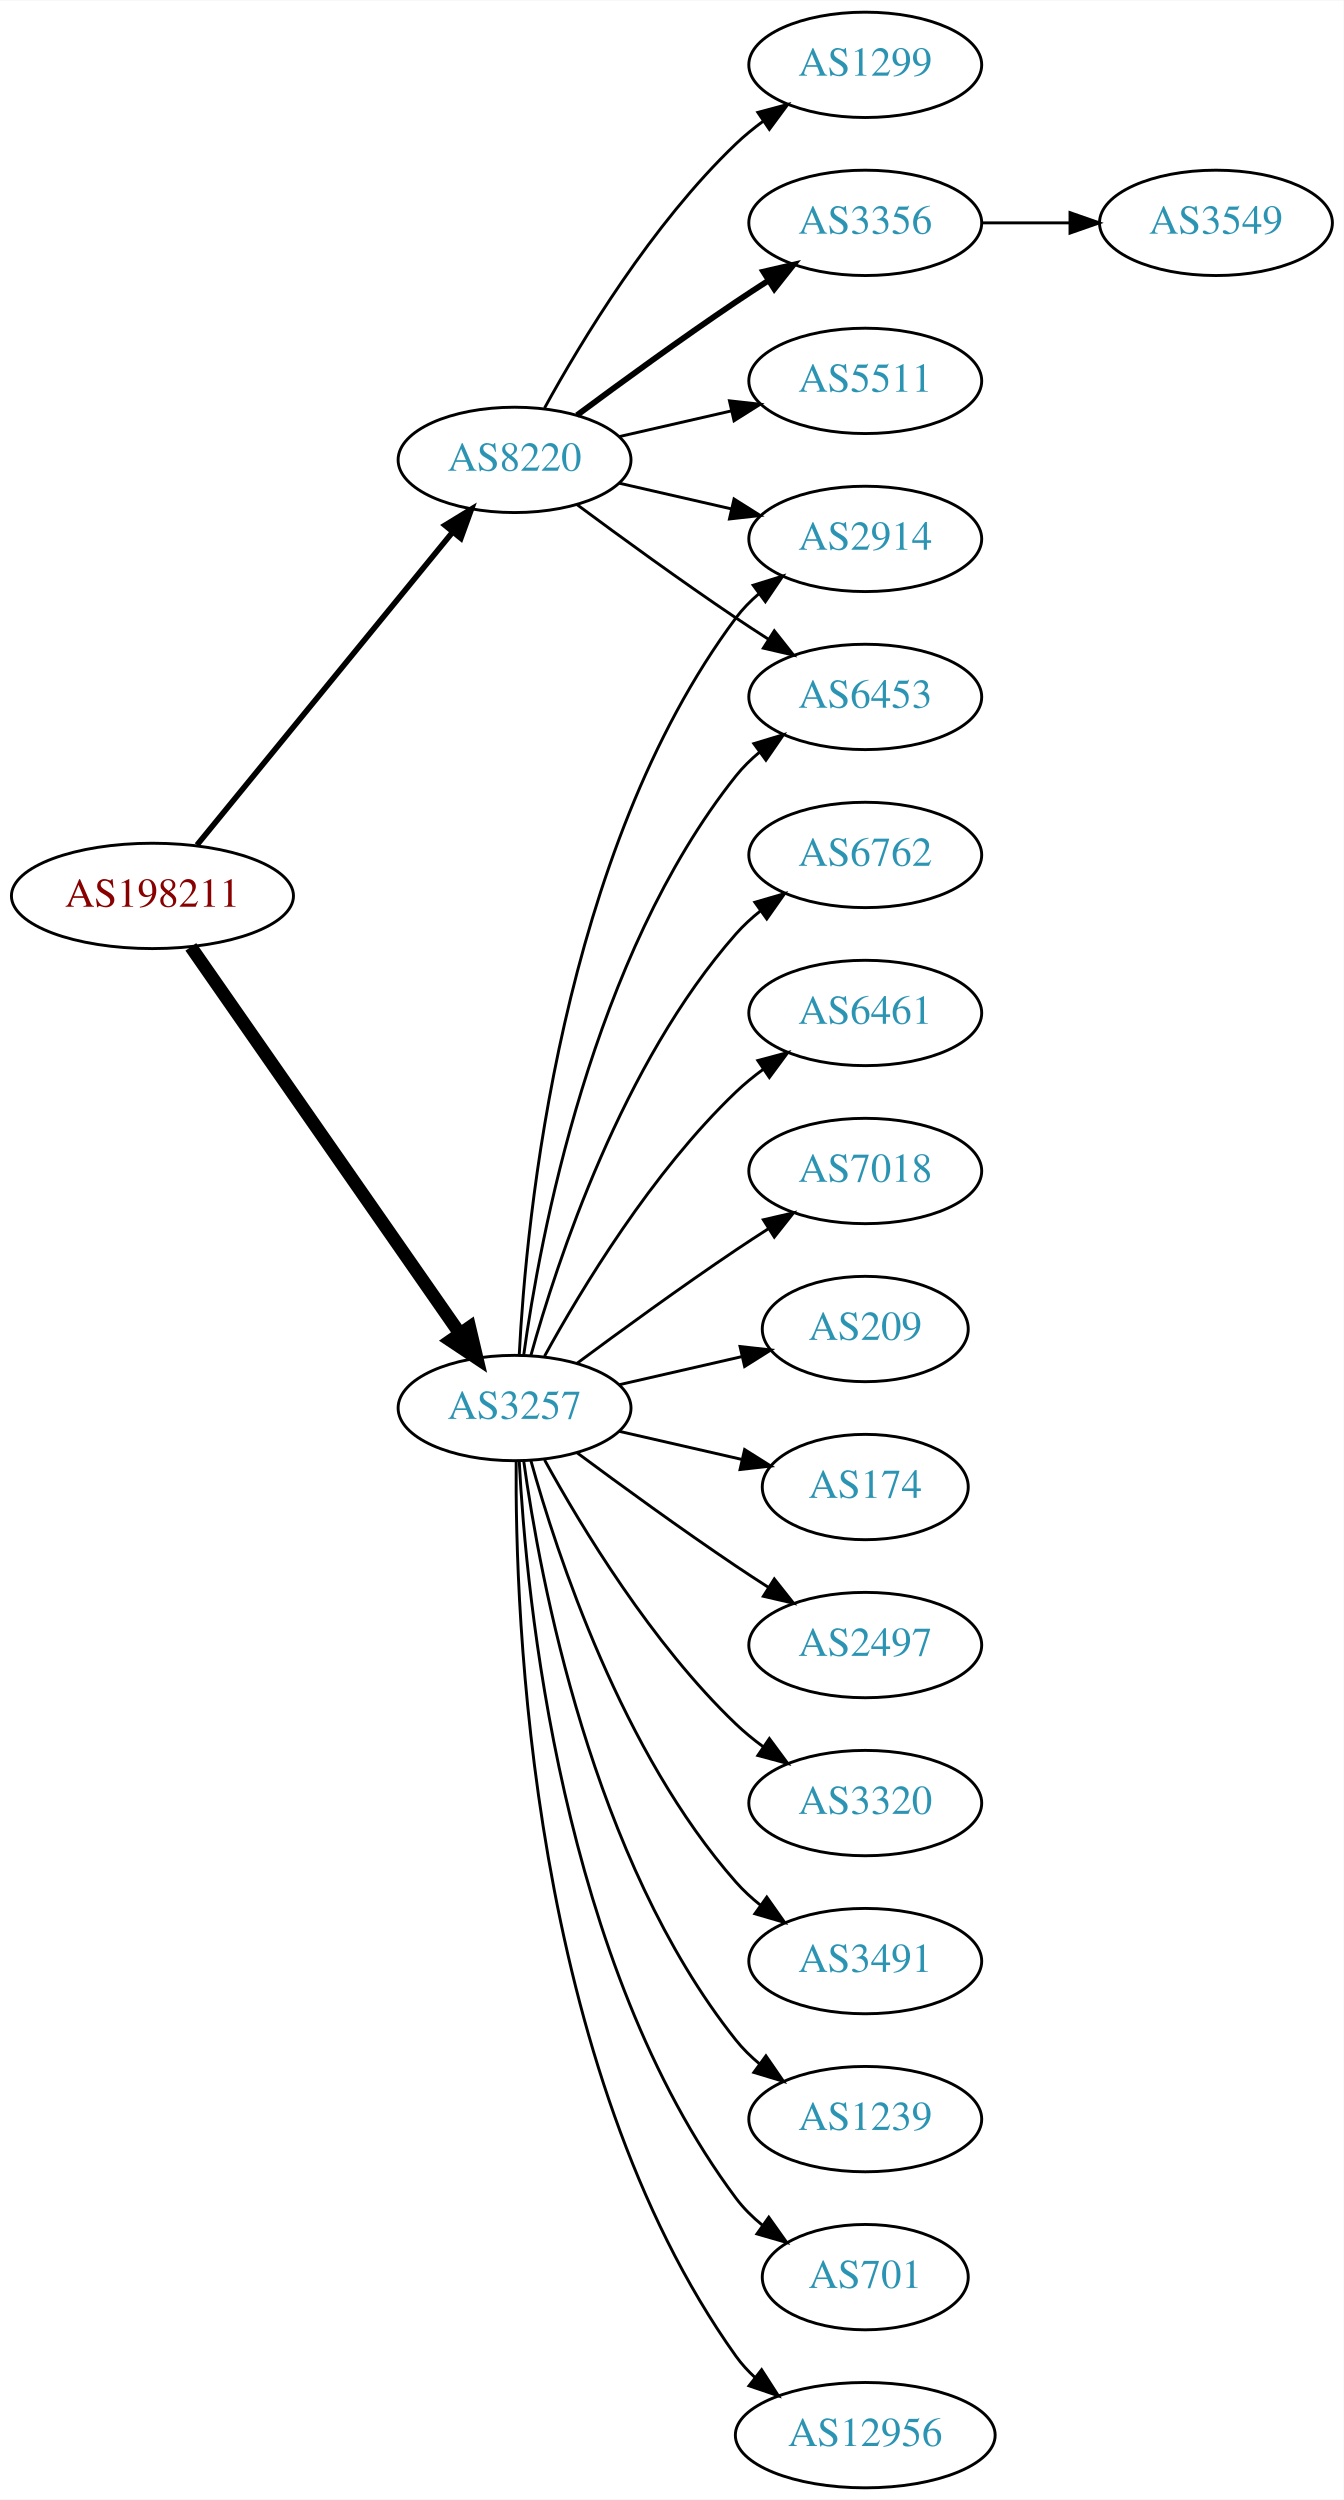
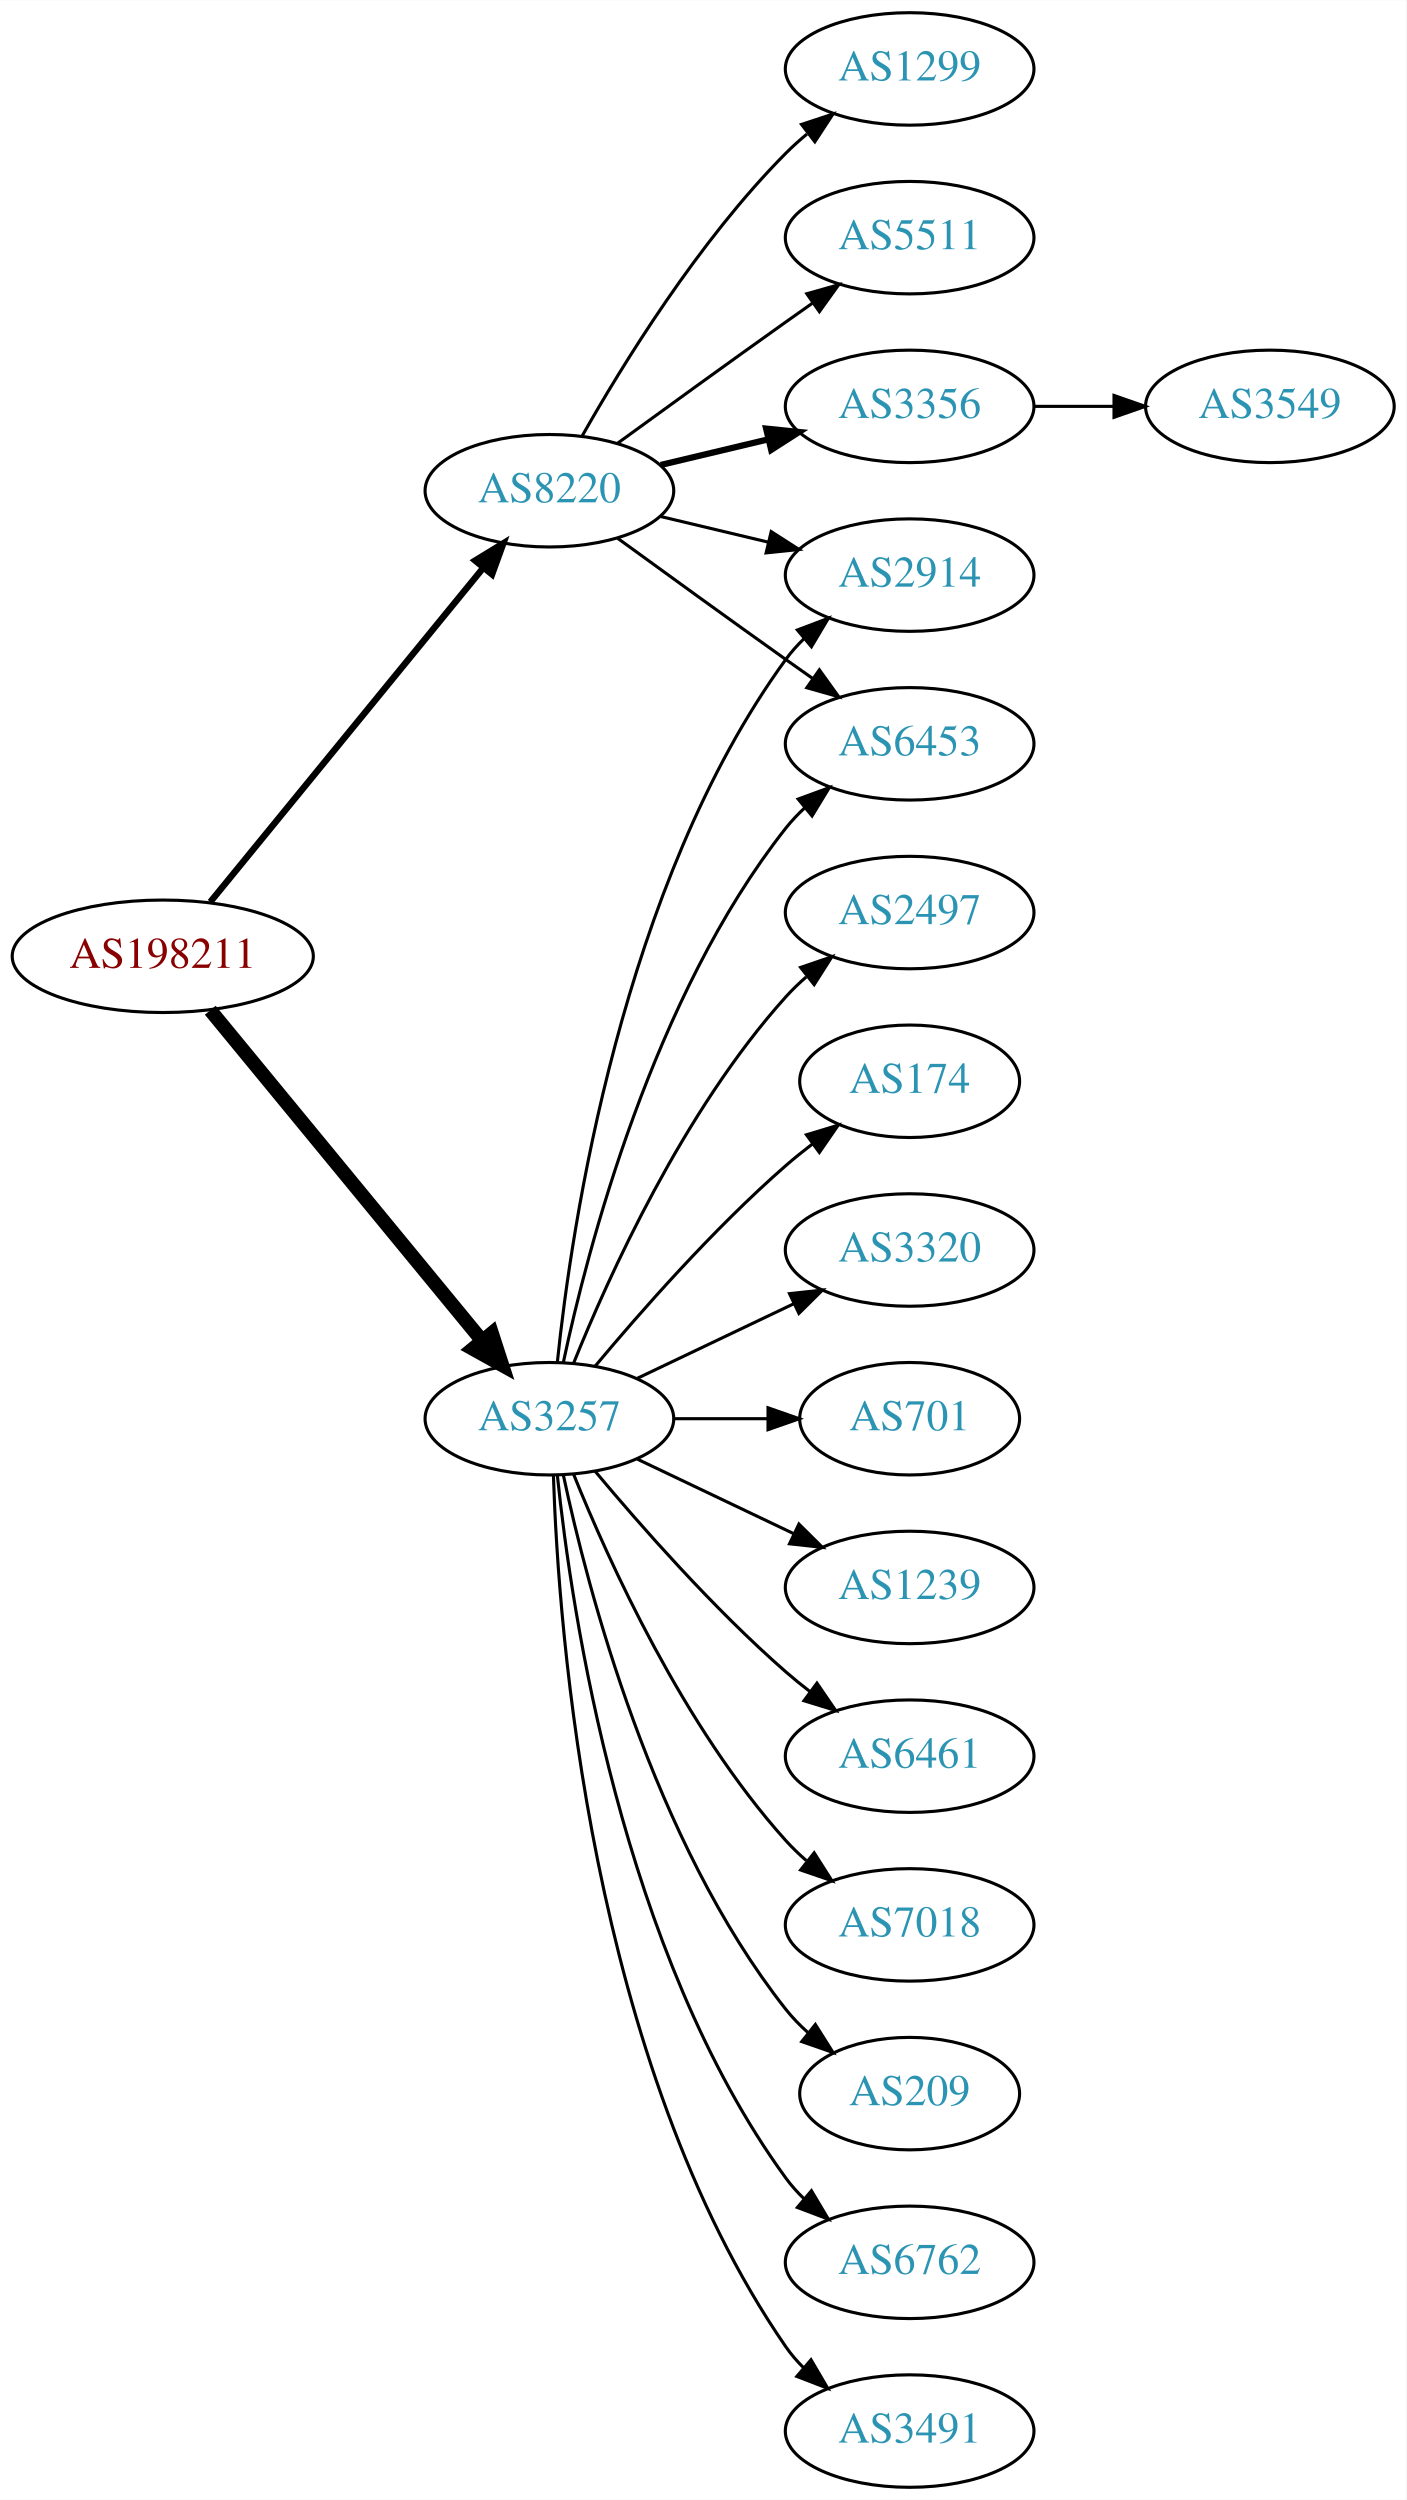
- <svg xmlns="http://www.w3.org/2000/svg" xmlns:xlink="http://www.w3.org/1999/xlink" width="459pt" height="854pt" viewBox="0.00 0.00 459.17 854.00">
-   <g id="graph0" class="graph" transform="scale(1 1) rotate(0) translate(4 850)">
-     <polygon fill="white" stroke="none" points="-4,4 -4,-850 455.17,-850 455.17,4 -4,4" />
+ <svg xmlns="http://www.w3.org/2000/svg" xmlns:xlink="http://www.w3.org/1999/xlink" width="450pt" height="800pt" viewBox="0.00 0.00 450.07 800.00">
+   <g id="graph0" class="graph" transform="scale(1 1) rotate(0) translate(4 796)">
+     <polygon fill="white" stroke="none" points="-4,4 -4,-796 446.07,-796 446.07,4 -4,4" />
    <g id="node1" class="node">
      <g id="a_node1">
        <a xlink:href="/asn/198211" xlink:title="AS198211 ~ EGGER-AS [AT]">
-           <ellipse fill="#ffffff" stroke="black" cx="48.096" cy="-544" rx="48.192" ry="18" />
-           <text text-anchor="middle" x="48.096" y="-540.3" font-family="Times,serif" font-size="14.00" fill="#880000">AS198211</text>
+           <ellipse fill="#ffffff" stroke="black" cx="48.096" cy="-490" rx="48.192" ry="18" />
+           <text text-anchor="middle" x="48.096" y="-486.3" font-family="Times,serif" font-size="14.00" fill="#880000">AS198211</text>
        </a>
      </g>
    </g>
    <g id="node2" class="node">
      <g id="a_node2">
        <a xlink:href="/asn/3257" xlink:title="AS3257 ~ GTT [DE]">
-           <ellipse fill="#ffffff" stroke="black" cx="171.838" cy="-369" rx="39.794" ry="18" />
-           <text text-anchor="middle" x="171.838" y="-365.3" font-family="Times,serif" font-size="14.00" fill="#2c94b3">AS3257</text>
+           <ellipse fill="#ffffff" stroke="black" cx="171.838" cy="-342" rx="39.794" ry="18" />
+           <text text-anchor="middle" x="171.838" y="-338.3" font-family="Times,serif" font-size="14.00" fill="#2c94b3">AS3257</text>
        </a>
      </g>
    </g>
    <g id="edge1" class="edge">
-       <path fill="none" stroke="black" stroke-width="4.5" d="M61.214,-526.581C82.782,-495.578 127.916,-430.699 153.023,-394.608" />
-       <polygon fill="black" stroke="black" stroke-width="4.5" points="156.47,-396.548 158.948,-386.091 150.005,-392.051 156.47,-396.548" />
+       <path fill="none" stroke="black" stroke-width="4.5" d="M63.299,-472.733C84.742,-446.666 125.493,-397.126 150.208,-367.079" />
+       <polygon fill="black" stroke="black" stroke-width="4.5" points="153.413,-369.381 156.725,-359.157 147.331,-364.379 153.413,-369.381" />
    </g>
    <g id="node3" class="node">
      <g id="a_node3">
        <a xlink:href="/asn/8220" xlink:title="AS8220 ~ COLT [GB]">
-           <ellipse fill="#ffffff" stroke="black" cx="171.838" cy="-693" rx="39.794" ry="18" />
-           <text text-anchor="middle" x="171.838" y="-689.3" font-family="Times,serif" font-size="14.00" fill="#2c94b3">AS8220</text>
+           <ellipse fill="#ffffff" stroke="black" cx="171.838" cy="-639" rx="39.794" ry="18" />
+           <text text-anchor="middle" x="171.838" y="-635.3" font-family="Times,serif" font-size="14.00" fill="#2c94b3">AS8220</text>
        </a>
      </g>
    </g>
    <g id="edge2" class="edge">
-       <path fill="none" stroke="black" stroke-width="1.929" d="M63.299,-561.384C84.856,-587.768 125.929,-638.036 150.603,-668.235" />
-       <polygon fill="black" stroke="black" stroke-width="1.929" points="148.061,-670.655 157.098,-676.184 153.481,-666.226 148.061,-670.655" />
+       <path fill="none" stroke="black" stroke-width="2.077" d="M63.299,-507.384C84.856,-533.768 125.929,-584.036 150.603,-614.235" />
+       <polygon fill="black" stroke="black" stroke-width="2.077" points="148.061,-616.655 157.098,-622.184 153.481,-612.226 148.061,-616.655" />
    </g>
    <g id="node4" class="node">
      <g id="a_node4">
-         <a xlink:href="/asn/174" xlink:title="AS174 ~ Cogent Communications [US]">
-           <ellipse fill="#ffffff" stroke="black" cx="291.681" cy="-342" rx="35.194" ry="18" />
-           <text text-anchor="middle" x="291.681" y="-338.3" font-family="Times,serif" font-size="14.00" fill="#2c94b3">AS174</text>
+         <a xlink:href="/asn/6461" xlink:title="AS6461 ~ Zayo Bandwidth [US]">
+           <ellipse fill="#ffffff" stroke="black" cx="287.131" cy="-234" rx="39.794" ry="18" />
+           <text text-anchor="middle" x="287.131" y="-230.3" font-family="Times,serif" font-size="14.00" fill="#2c94b3">AS6461</text>
        </a>
      </g>
    </g>
    <g id="edge3" class="edge">
-       <path fill="none" stroke="black" d="M207.557,-361.045C220.65,-358.045 235.672,-354.604 249.313,-351.478" />
-       <polygon fill="black" stroke="black" points="250.454,-354.807 259.42,-349.162 248.891,-347.984 250.454,-354.807" />
+       <path fill="none" stroke="black" d="M186.468,-325.183C200.751,-308.071 224.297,-281.255 247.484,-261 249.95,-258.846 252.589,-256.706 255.286,-254.628" />
+       <polygon fill="black" stroke="black" points="257.459,-257.375 263.44,-248.63 253.311,-251.736 257.459,-257.375" />
    </g>
    <g id="node5" class="node">
      <g id="a_node5">
-         <a xlink:href="/asn/2914" xlink:title="AS2914 ~ NTT America, Inc. [US]">
-           <ellipse fill="#ffffff" stroke="black" cx="291.681" cy="-666" rx="39.794" ry="18" />
-           <text text-anchor="middle" x="291.681" y="-662.3" font-family="Times,serif" font-size="14.00" fill="#2c94b3">AS2914</text>
+         <a xlink:href="/asn/7018" xlink:title="AS7018 ~ AT&amp;T Services, Inc. [US]">
+           <ellipse fill="#ffffff" stroke="black" cx="287.131" cy="-180" rx="39.794" ry="18" />
+           <text text-anchor="middle" x="287.131" y="-176.3" font-family="Times,serif" font-size="14.00" fill="#2c94b3">AS7018</text>
        </a>
      </g>
    </g>
    <g id="edge4" class="edge">
-       <path fill="none" stroke="black" d="M173.43,-387.023C175.806,-433.412 187.724,-558.893 247.484,-639 249.732,-642.013 252.424,-644.769 255.35,-647.272" />
-       <polygon fill="black" stroke="black" points="253.381,-650.169 263.502,-653.303 257.545,-644.542 253.381,-650.169" />
+       <path fill="none" stroke="black" d="M179.586,-324.213C190.637,-296.757 214.69,-243.422 247.484,-207 249.487,-204.776 251.706,-202.637 254.038,-200.603" />
+       <polygon fill="black" stroke="black" points="256.569,-203.065 262.257,-194.127 252.236,-197.567 256.569,-203.065" />
    </g>
    <g id="node6" class="node">
      <g id="a_node6">
-         <a xlink:href="/asn/2497" xlink:title="AS2497 ~ Internet Initiative Japan Inc. [JP]">
-           <ellipse fill="#ffffff" stroke="black" cx="291.681" cy="-288" rx="39.794" ry="18" />
-           <text text-anchor="middle" x="291.681" y="-284.3" font-family="Times,serif" font-size="14.00" fill="#2c94b3">AS2497</text>
+         <a xlink:href="/asn/209" xlink:title="AS209 ~ CenturyLink Communications, LLC [US]">
+           <ellipse fill="#ffffff" stroke="black" cx="287.131" cy="-126" rx="35.194" ry="18" />
+           <text text-anchor="middle" x="287.131" y="-122.3" font-family="Times,serif" font-size="14.00" fill="#2c94b3">AS209</text>
        </a>
      </g>
    </g>
    <g id="edge5" class="edge">
-       <path fill="none" stroke="black" d="M193.168,-353.723C208.031,-342.696 228.775,-327.593 247.484,-315 251.033,-312.611 254.784,-310.161 258.532,-307.758" />
-       <polygon fill="black" stroke="black" points="260.6,-310.591 267.181,-302.288 256.858,-304.675 260.6,-310.591" />
+       <path fill="none" stroke="black" d="M176.328,-323.84C183.959,-287.97 204.951,-206.845 247.484,-153 249.565,-150.367 251.97,-147.884 254.542,-145.572" />
+       <polygon fill="black" stroke="black" points="256.954,-148.127 262.605,-139.165 252.599,-142.646 256.954,-148.127" />
    </g>
    <g id="node7" class="node">
      <g id="a_node7">
-         <a xlink:href="/asn/3320" xlink:title="AS3320 ~ DTAG [DE]">
-           <ellipse fill="#ffffff" stroke="black" cx="291.681" cy="-234" rx="39.794" ry="18" />
-           <text text-anchor="middle" x="291.681" y="-230.3" font-family="Times,serif" font-size="14.00" fill="#2c94b3">AS3320</text>
+         <a xlink:href="/asn/6453" xlink:title="AS6453 ~ TATA COMMUNICATIONS (AMERICA) INC [US]">
+           <ellipse fill="#ffffff" stroke="black" cx="287.131" cy="-558" rx="39.794" ry="18" />
+           <text text-anchor="middle" x="287.131" y="-554.3" font-family="Times,serif" font-size="14.00" fill="#2c94b3">AS6453</text>
        </a>
      </g>
    </g>
    <g id="edge6" class="edge">
-       <path fill="none" stroke="black" d="M182.079,-351.287C194.625,-328.439 218.802,-288.389 247.484,-261 250.353,-258.261 253.542,-255.653 256.851,-253.215" />
-       <polygon fill="black" stroke="black" points="258.914,-256.044 265.21,-247.523 254.974,-250.258 258.914,-256.044" />
+       <path fill="none" stroke="black" d="M176.328,-360.16C183.959,-396.03 204.951,-477.155 247.484,-531 249.292,-533.288 251.345,-535.462 253.539,-537.51" />
+       <polygon fill="black" stroke="black" points="251.45,-540.323 261.399,-543.966 255.893,-534.914 251.45,-540.323" />
    </g>
    <g id="node8" class="node">
      <g id="a_node8">
-         <a xlink:href="/asn/3491" xlink:title="AS3491 ~ PCCW Global, Inc. [US]">
-           <ellipse fill="#ffffff" stroke="black" cx="291.681" cy="-180" rx="39.794" ry="18" />
-           <text text-anchor="middle" x="291.681" y="-176.3" font-family="Times,serif" font-size="14.00" fill="#2c94b3">AS3491</text>
+         <a xlink:href="/asn/6762" xlink:title="AS6762 ~ TELECOM ITALIA SPARKLE S.p.A. [IT]">
+           <ellipse fill="#ffffff" stroke="black" cx="287.131" cy="-72" rx="39.794" ry="18" />
+           <text text-anchor="middle" x="287.131" y="-68.3" font-family="Times,serif" font-size="14.00" fill="#2c94b3">AS6762</text>
        </a>
      </g>
    </g>
    <g id="edge7" class="edge">
-       <path fill="none" stroke="black" d="M177.411,-351.054C186.317,-319.005 208.601,-251.158 247.484,-207 249.968,-204.179 252.818,-201.551 255.844,-199.129" />
-       <polygon fill="black" stroke="black" points="258.029,-201.869 264.133,-193.209 253.961,-196.172 258.029,-201.869" />
+       <path fill="none" stroke="black" d="M174.395,-323.744C178.865,-280.697 194.998,-171.06 247.484,-99 249.201,-96.643 251.188,-94.419 253.338,-92.337" />
+       <polygon fill="black" stroke="black" points="255.699,-94.925 261.112,-85.817 251.201,-89.561 255.699,-94.925" />
    </g>
    <g id="node9" class="node">
      <g id="a_node9">
-         <a xlink:href="/asn/1239" xlink:title="AS1239 ~ Sprint [US]">
-           <ellipse fill="#ffffff" stroke="black" cx="291.681" cy="-126" rx="39.794" ry="18" />
-           <text text-anchor="middle" x="291.681" y="-122.3" font-family="Times,serif" font-size="14.00" fill="#2c94b3">AS1239</text>
+         <a xlink:href="/asn/3491" xlink:title="AS3491 ~ PCCW Global, Inc. [US]">
+           <ellipse fill="#ffffff" stroke="black" cx="287.131" cy="-18" rx="39.794" ry="18" />
+           <text text-anchor="middle" x="287.131" y="-14.3" font-family="Times,serif" font-size="14.00" fill="#2c94b3">AS3491</text>
        </a>
      </g>
    </g>
    <g id="edge8" class="edge">
-       <path fill="none" stroke="black" d="M174.977,-350.83C180.477,-311.026 198.303,-214.767 247.484,-153 249.826,-150.06 252.58,-147.351 255.546,-144.879" />
-       <polygon fill="black" stroke="black" points="257.738,-147.612 263.752,-138.89 253.611,-141.958 257.738,-147.612" />
+       <path fill="none" stroke="black" d="M173.118,-323.839C174.716,-274.539 184.865,-135.825 247.484,-45 249.139,-42.599 251.082,-40.344 253.201,-38.24" />
+       <polygon fill="black" stroke="black" points="255.566,-40.823 260.917,-31.678 251.032,-35.49 255.566,-40.823" />
    </g>
    <g id="node10" class="node">
      <g id="a_node10">
-         <a xlink:href="/asn/701" xlink:title="AS701 ~ UUNET [US]">
-           <ellipse fill="#ffffff" stroke="black" cx="291.681" cy="-72" rx="35.194" ry="18" />
-           <text text-anchor="middle" x="291.681" y="-68.3" font-family="Times,serif" font-size="14.00" fill="#2c94b3">AS701</text>
+         <a xlink:href="/asn/2914" xlink:title="AS2914 ~ NTT America, Inc. [US]">
+           <ellipse fill="#ffffff" stroke="black" cx="287.131" cy="-612" rx="39.794" ry="18" />
+           <text text-anchor="middle" x="287.131" y="-608.3" font-family="Times,serif" font-size="14.00" fill="#2c94b3">AS2914</text>
        </a>
      </g>
    </g>
    <g id="edge9" class="edge">
-       <path fill="none" stroke="black" d="M173.43,-350.977C175.806,-304.588 187.724,-179.107 247.484,-99 250.043,-95.571 253.176,-92.474 256.577,-89.705" />
-       <polygon fill="black" stroke="black" points="258.716,-92.479 264.85,-83.841 254.668,-86.769 258.716,-92.479" />
+       <path fill="none" stroke="black" d="M174.395,-360.256C178.865,-403.303 194.998,-512.94 247.484,-585 249.201,-587.357 251.188,-589.581 253.338,-591.663" />
+       <polygon fill="black" stroke="black" points="251.201,-594.439 261.112,-598.183 255.699,-589.075 251.201,-594.439" />
    </g>
    <g id="node11" class="node">
      <g id="a_node11">
-         <a xlink:href="/asn/12956" xlink:title="AS12956 ~ TELXIUS [ES]">
-           <ellipse fill="#ffffff" stroke="black" cx="291.681" cy="-18" rx="44.393" ry="18" />
-           <text text-anchor="middle" x="291.681" y="-14.3" font-family="Times,serif" font-size="14.00" fill="#2c94b3">AS12956</text>
+         <a xlink:href="/asn/2497" xlink:title="AS2497 ~ Internet Initiative Japan Inc. [JP]">
+           <ellipse fill="#ffffff" stroke="black" cx="287.131" cy="-504" rx="39.794" ry="18" />
+           <text text-anchor="middle" x="287.131" y="-500.3" font-family="Times,serif" font-size="14.00" fill="#2c94b3">AS2497</text>
        </a>
      </g>
    </g>
    <g id="edge10" class="edge">
-       <path fill="none" stroke="black" d="M172.387,-350.937C171.967,-298.497 177.121,-143.707 247.484,-45 249.384,-42.336 251.637,-39.877 254.101,-37.621" />
-       <polygon fill="black" stroke="black" points="256.264,-40.373 261.986,-31.456 251.952,-34.858 256.264,-40.373" />
+       <path fill="none" stroke="black" d="M179.586,-359.787C190.637,-387.243 214.69,-440.578 247.484,-477 249.487,-479.224 251.706,-481.363 254.038,-483.397" />
+       <polygon fill="black" stroke="black" points="252.236,-486.433 262.257,-489.873 256.569,-480.935 252.236,-486.433" />
    </g>
    <g id="node12" class="node">
      <g id="a_node12">
-         <a xlink:href="/asn/6453" xlink:title="AS6453 ~ TATA COMMUNICATIONS (AMERICA) INC [US]">
-           <ellipse fill="#ffffff" stroke="black" cx="291.681" cy="-612" rx="39.794" ry="18" />
-           <text text-anchor="middle" x="291.681" y="-608.3" font-family="Times,serif" font-size="14.00" fill="#2c94b3">AS6453</text>
+         <a xlink:href="/asn/174" xlink:title="AS174 ~ Cogent Communications [US]">
+           <ellipse fill="#ffffff" stroke="black" cx="287.131" cy="-450" rx="35.194" ry="18" />
+           <text text-anchor="middle" x="287.131" y="-446.3" font-family="Times,serif" font-size="14.00" fill="#2c94b3">AS174</text>
        </a>
      </g>
    </g>
    <g id="edge11" class="edge">
-       <path fill="none" stroke="black" d="M174.977,-387.17C180.477,-426.974 198.303,-523.233 247.484,-585 249.826,-587.94 252.58,-590.649 255.546,-593.121" />
-       <polygon fill="black" stroke="black" points="253.611,-596.042 263.752,-599.11 257.738,-590.388 253.611,-596.042" />
+       <path fill="none" stroke="black" d="M186.468,-358.817C200.751,-375.929 224.297,-402.745 247.484,-423 250.154,-425.332 253.027,-427.648 255.957,-429.886" />
+       <polygon fill="black" stroke="black" points="254.108,-432.87 264.249,-435.939 258.235,-427.216 254.108,-432.87" />
    </g>
    <g id="node13" class="node">
      <g id="a_node13">
-         <a xlink:href="/asn/6762" xlink:title="AS6762 ~ TELECOM ITALIA SPARKLE S.p.A. [IT]">
-           <ellipse fill="#ffffff" stroke="black" cx="291.681" cy="-558" rx="39.794" ry="18" />
-           <text text-anchor="middle" x="291.681" y="-554.3" font-family="Times,serif" font-size="14.00" fill="#2c94b3">AS6762</text>
+         <a xlink:href="/asn/3320" xlink:title="AS3320 ~ DTAG [DE]">
+           <ellipse fill="#ffffff" stroke="black" cx="287.131" cy="-396" rx="39.794" ry="18" />
+           <text text-anchor="middle" x="287.131" y="-392.3" font-family="Times,serif" font-size="14.00" fill="#2c94b3">AS3320</text>
        </a>
      </g>
    </g>
    <g id="edge12" class="edge">
-       <path fill="none" stroke="black" d="M177.411,-386.946C186.317,-418.995 208.601,-486.842 247.484,-531 249.968,-533.821 252.818,-536.449 255.844,-538.871" />
-       <polygon fill="black" stroke="black" points="253.961,-541.828 264.133,-544.791 258.029,-536.131 253.961,-541.828" />
+       <path fill="none" stroke="black" d="M199.974,-354.934C214.968,-362.081 233.789,-371.052 250.013,-378.785" />
+       <polygon fill="black" stroke="black" points="248.683,-382.028 259.216,-383.171 251.695,-375.709 248.683,-382.028" />
    </g>
    <g id="node14" class="node">
      <g id="a_node14">
-         <a xlink:href="/asn/6461" xlink:title="AS6461 ~ Zayo Bandwidth [US]">
-           <ellipse fill="#ffffff" stroke="black" cx="291.681" cy="-504" rx="39.794" ry="18" />
-           <text text-anchor="middle" x="291.681" y="-500.3" font-family="Times,serif" font-size="14.00" fill="#2c94b3">AS6461</text>
+         <a xlink:href="/asn/701" xlink:title="AS701 ~ UUNET [US]">
+           <ellipse fill="#ffffff" stroke="black" cx="287.131" cy="-342" rx="35.194" ry="18" />
+           <text text-anchor="middle" x="287.131" y="-338.3" font-family="Times,serif" font-size="14.00" fill="#2c94b3">AS701</text>
        </a>
      </g>
    </g>
    <g id="edge13" class="edge">
-       <path fill="none" stroke="black" d="M182.079,-386.713C194.625,-409.561 218.802,-449.611 247.484,-477 250.353,-479.739 253.542,-482.347 256.851,-484.785" />
-       <polygon fill="black" stroke="black" points="254.974,-487.742 265.21,-490.477 258.914,-481.956 254.974,-487.742" />
+       <path fill="none" stroke="black" d="M211.51,-342C221.215,-342 231.706,-342 241.669,-342" />
+       <polygon fill="black" stroke="black" points="241.805,-345.5 251.805,-342 241.805,-338.5 241.805,-345.5" />
    </g>
    <g id="node15" class="node">
      <g id="a_node15">
-         <a xlink:href="/asn/7018" xlink:title="AS7018 ~ AT&amp;T Services, Inc. [US]">
-           <ellipse fill="#ffffff" stroke="black" cx="291.681" cy="-450" rx="39.794" ry="18" />
-           <text text-anchor="middle" x="291.681" y="-446.3" font-family="Times,serif" font-size="14.00" fill="#2c94b3">AS7018</text>
+         <a xlink:href="/asn/1239" xlink:title="AS1239 ~ Sprint [US]">
+           <ellipse fill="#ffffff" stroke="black" cx="287.131" cy="-288" rx="39.794" ry="18" />
+           <text text-anchor="middle" x="287.131" y="-284.3" font-family="Times,serif" font-size="14.00" fill="#2c94b3">AS1239</text>
        </a>
      </g>
    </g>
    <g id="edge14" class="edge">
-       <path fill="none" stroke="black" d="M193.168,-384.277C208.031,-395.304 228.775,-410.407 247.484,-423 251.033,-425.389 254.784,-427.839 258.532,-430.242" />
-       <polygon fill="black" stroke="black" points="256.858,-433.325 267.181,-435.712 260.6,-427.409 256.858,-433.325" />
+       <path fill="none" stroke="black" d="M199.974,-329.066C214.968,-321.919 233.789,-312.948 250.013,-305.215" />
+       <polygon fill="black" stroke="black" points="251.695,-308.291 259.216,-300.829 248.683,-301.972 251.695,-308.291" />
+     </g>
+     <g id="edge19" class="edge">
+       <path fill="none" stroke="black" d="M193.686,-623.778C208.62,-612.909 229.234,-597.975 247.484,-585 250.305,-582.995 253.248,-580.915 256.196,-578.841" />
+       <polygon fill="black" stroke="black" points="258.242,-581.681 264.421,-573.074 254.223,-575.95 258.242,-581.681" />
+     </g>
+     <g id="edge16" class="edge">
+       <path fill="none" stroke="black" d="M207.445,-630.752C218.316,-628.162 230.471,-625.265 241.913,-622.538" />
+       <polygon fill="black" stroke="black" points="242.819,-625.92 251.736,-620.197 241.197,-619.111 242.819,-625.92" />
    </g>
    <g id="node16" class="node">
      <g id="a_node16">
-         <a xlink:href="/asn/209" xlink:title="AS209 ~ CenturyLink Communications, LLC [US]">
-           <ellipse fill="#ffffff" stroke="black" cx="291.681" cy="-396" rx="35.194" ry="18" />
-           <text text-anchor="middle" x="291.681" y="-392.3" font-family="Times,serif" font-size="14.00" fill="#2c94b3">AS209</text>
+         <a xlink:href="/asn/1299" xlink:title="AS1299 ~ Telia Carrier [EU]">
+           <ellipse fill="#ffffff" stroke="black" cx="287.131" cy="-774" rx="39.794" ry="18" />
+           <text text-anchor="middle" x="287.131" y="-770.3" font-family="Times,serif" font-size="14.00" fill="#2c94b3">AS1299</text>
        </a>
      </g>
    </g>
    <g id="edge15" class="edge">
-       <path fill="none" stroke="black" d="M207.557,-376.955C220.65,-379.955 235.672,-383.396 249.313,-386.522" />
-       <polygon fill="black" stroke="black" points="248.891,-390.016 259.42,-388.838 250.454,-383.193 248.891,-390.016" />
-     </g>
-     <g id="edge17" class="edge">
-       <path fill="none" stroke="black" d="M207.557,-685.045C219.557,-682.296 233.178,-679.175 245.871,-676.267" />
-       <polygon fill="black" stroke="black" points="246.836,-679.636 255.802,-673.991 245.273,-672.813 246.836,-679.636" />
-     </g>
-     <g id="edge20" class="edge">
-       <path fill="none" stroke="black" d="M193.168,-677.723C208.031,-666.696 228.775,-651.593 247.484,-639 251.033,-636.611 254.784,-634.161 258.532,-631.758" />
-       <polygon fill="black" stroke="black" points="260.6,-634.591 267.181,-626.288 256.858,-628.675 260.6,-634.591" />
+       <path fill="none" stroke="black" d="M182.298,-656.49C195.08,-679.096 219.512,-718.886 247.484,-747 249.595,-749.121 251.891,-751.188 254.277,-753.171" />
+       <polygon fill="black" stroke="black" points="252.529,-756.242 262.592,-759.556 256.792,-750.69 252.529,-756.242" />
    </g>
    <g id="node17" class="node">
      <g id="a_node17">
-         <a xlink:href="/asn/1299" xlink:title="AS1299 ~ Telia Carrier [EU]">
-           <ellipse fill="#ffffff" stroke="black" cx="291.681" cy="-828" rx="39.794" ry="18" />
-           <text text-anchor="middle" x="291.681" y="-824.3" font-family="Times,serif" font-size="14.00" fill="#2c94b3">AS1299</text>
-         </a>
-       </g>
-     </g>
-     <g id="edge16" class="edge">
-       <path fill="none" stroke="black" d="M182.079,-710.713C194.625,-733.561 218.802,-773.611 247.484,-801 250.353,-803.739 253.542,-806.347 256.851,-808.785" />
-       <polygon fill="black" stroke="black" points="254.974,-811.742 265.21,-814.477 258.914,-805.956 254.974,-811.742" />
+         <a xlink:href="/asn/5511" xlink:title="AS5511 ~ Orange S.A. [FR]">
+           <ellipse fill="#ffffff" stroke="black" cx="287.131" cy="-720" rx="39.794" ry="18" />
+           <text text-anchor="middle" x="287.131" y="-716.3" font-family="Times,serif" font-size="14.00" fill="#2c94b3">AS5511</text>
+         </a>
+       </g>
+     </g>
+     <g id="edge17" class="edge">
+       <path fill="none" stroke="black" d="M193.686,-654.222C208.62,-665.091 229.234,-680.025 247.484,-693 250.305,-695.005 253.248,-697.085 256.196,-699.159" />
+       <polygon fill="black" stroke="black" points="254.223,-702.05 264.421,-704.926 258.242,-696.319 254.223,-702.05" />
    </g>
    <g id="node18" class="node">
      <g id="a_node18">
        <a xlink:href="/asn/3356" xlink:title="AS3356 ~ Level 3 Parent, LLC [US]">
-           <ellipse fill="#ffffff" stroke="black" cx="291.681" cy="-774" rx="39.794" ry="18" />
-           <text text-anchor="middle" x="291.681" y="-770.3" font-family="Times,serif" font-size="14.00" fill="#2c94b3">AS3356</text>
+           <ellipse fill="#ffffff" stroke="black" cx="287.131" cy="-666" rx="39.794" ry="18" />
+           <text text-anchor="middle" x="287.131" y="-662.3" font-family="Times,serif" font-size="14.00" fill="#2c94b3">AS3356</text>
        </a>
      </g>
    </g>
    <g id="edge18" class="edge">
-       <path fill="none" stroke="black" stroke-width="2" d="M193.168,-708.277C208.031,-719.304 228.775,-734.407 247.484,-747 251.033,-749.389 254.784,-751.839 258.532,-754.242" />
-       <polygon fill="black" stroke="black" stroke-width="2" points="256.858,-757.325 267.181,-759.712 260.6,-751.409 256.858,-757.325" />
+       <path fill="none" stroke="black" stroke-width="2" d="M207.445,-647.248C218.316,-649.838 230.471,-652.735 241.913,-655.462" />
+       <polygon fill="black" stroke="black" stroke-width="2" points="241.197,-658.889 251.736,-657.803 242.819,-652.08 241.197,-658.889" />
    </g>
    <g id="node19" class="node">
      <g id="a_node19">
-         <a xlink:href="/asn/5511" xlink:title="AS5511 ~ Orange S.A. [FR]">
-           <ellipse fill="#ffffff" stroke="black" cx="291.681" cy="-720" rx="39.794" ry="18" />
-           <text text-anchor="middle" x="291.681" y="-716.3" font-family="Times,serif" font-size="14.00" fill="#2c94b3">AS5511</text>
-         </a>
-       </g>
-     </g>
-     <g id="edge19" class="edge">
-       <path fill="none" stroke="black" d="M207.557,-700.955C219.557,-703.704 233.178,-706.825 245.871,-709.733" />
-       <polygon fill="black" stroke="black" points="245.273,-713.187 255.802,-712.009 246.836,-706.364 245.273,-713.187" />
-     </g>
-     <g id="node20" class="node">
-       <g id="a_node20">
        <a xlink:href="/asn/3549" xlink:title="AS3549 ~ Level 3 Parent, LLC [US]">
-           <ellipse fill="#ffffff" stroke="black" cx="411.523" cy="-774" rx="39.794" ry="18" />
-           <text text-anchor="middle" x="411.523" y="-770.3" font-family="Times,serif" font-size="14.00" fill="#2c94b3">AS3549</text>
-         </a>
-       </g>
-     </g>
-     <g id="edge21" class="edge">
-       <path fill="none" stroke="black" d="M331.593,-774C341.146,-774 351.496,-774 361.459,-774" />
-       <polygon fill="black" stroke="black" points="361.651,-777.5 371.651,-774 361.651,-770.5 361.651,-777.5" />
+           <ellipse fill="#ffffff" stroke="black" cx="402.424" cy="-666" rx="39.794" ry="18" />
+           <text text-anchor="middle" x="402.424" y="-662.3" font-family="Times,serif" font-size="14.00" fill="#2c94b3">AS3549</text>
+         </a>
+       </g>
+     </g>
+     <g id="edge20" class="edge">
+       <path fill="none" stroke="black" d="M326.803,-666C335.006,-666 343.77,-666 352.302,-666" />
+       <polygon fill="black" stroke="black" points="352.541,-669.5 362.541,-666 352.541,-662.5 352.541,-669.5" />
    </g>
  </g>
</svg>
